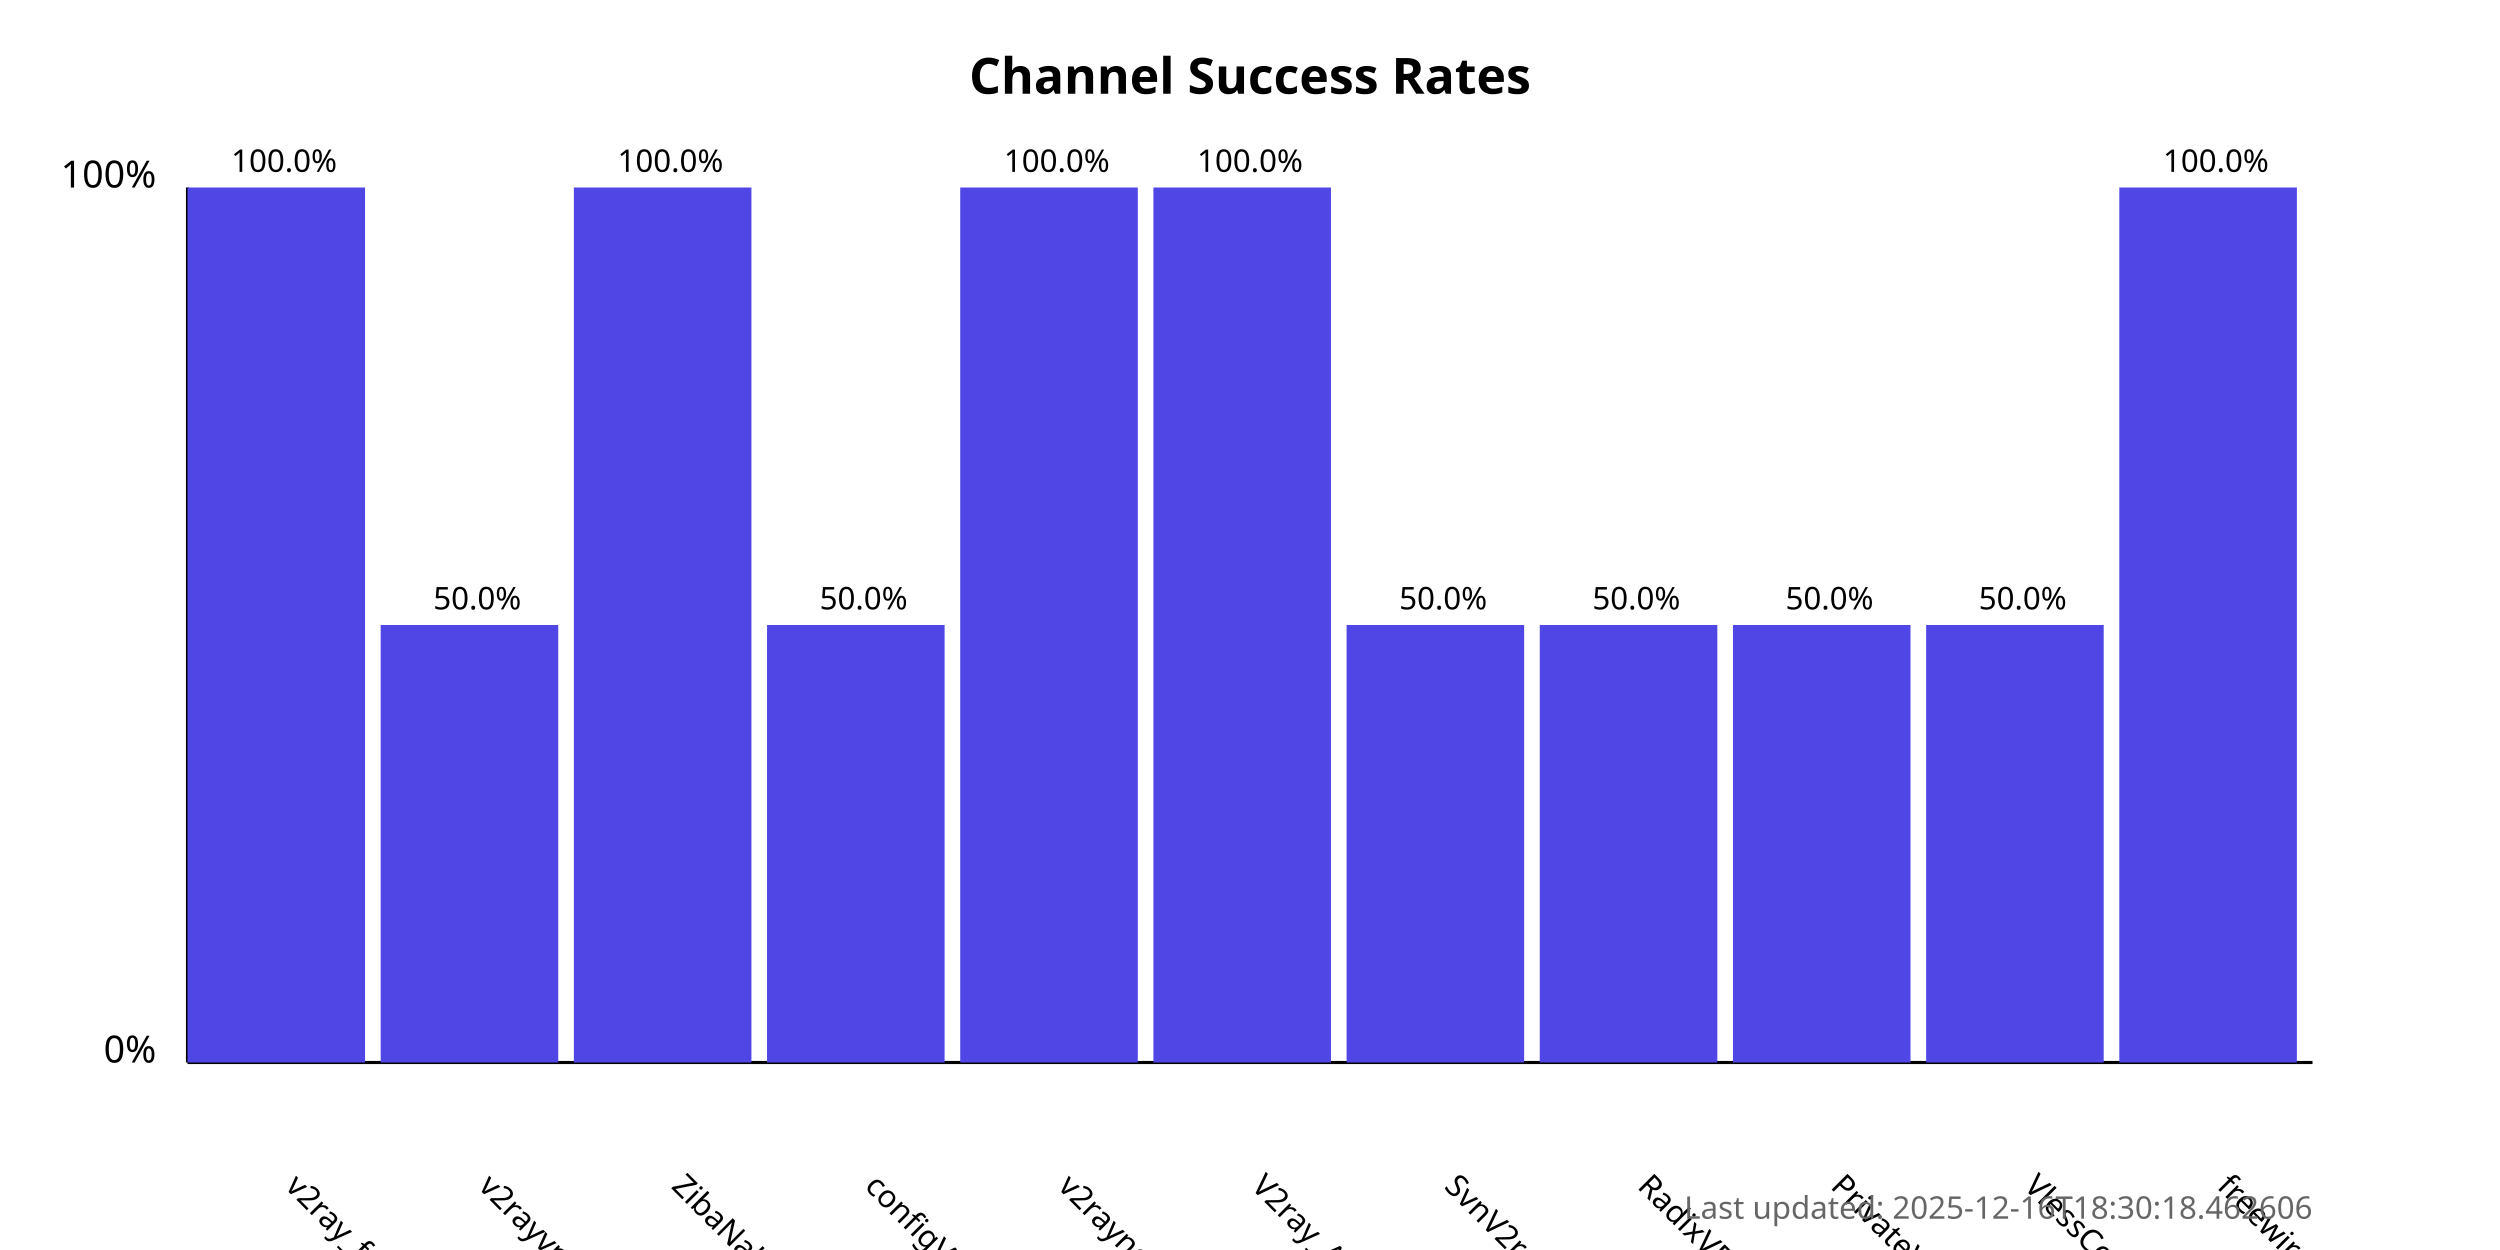
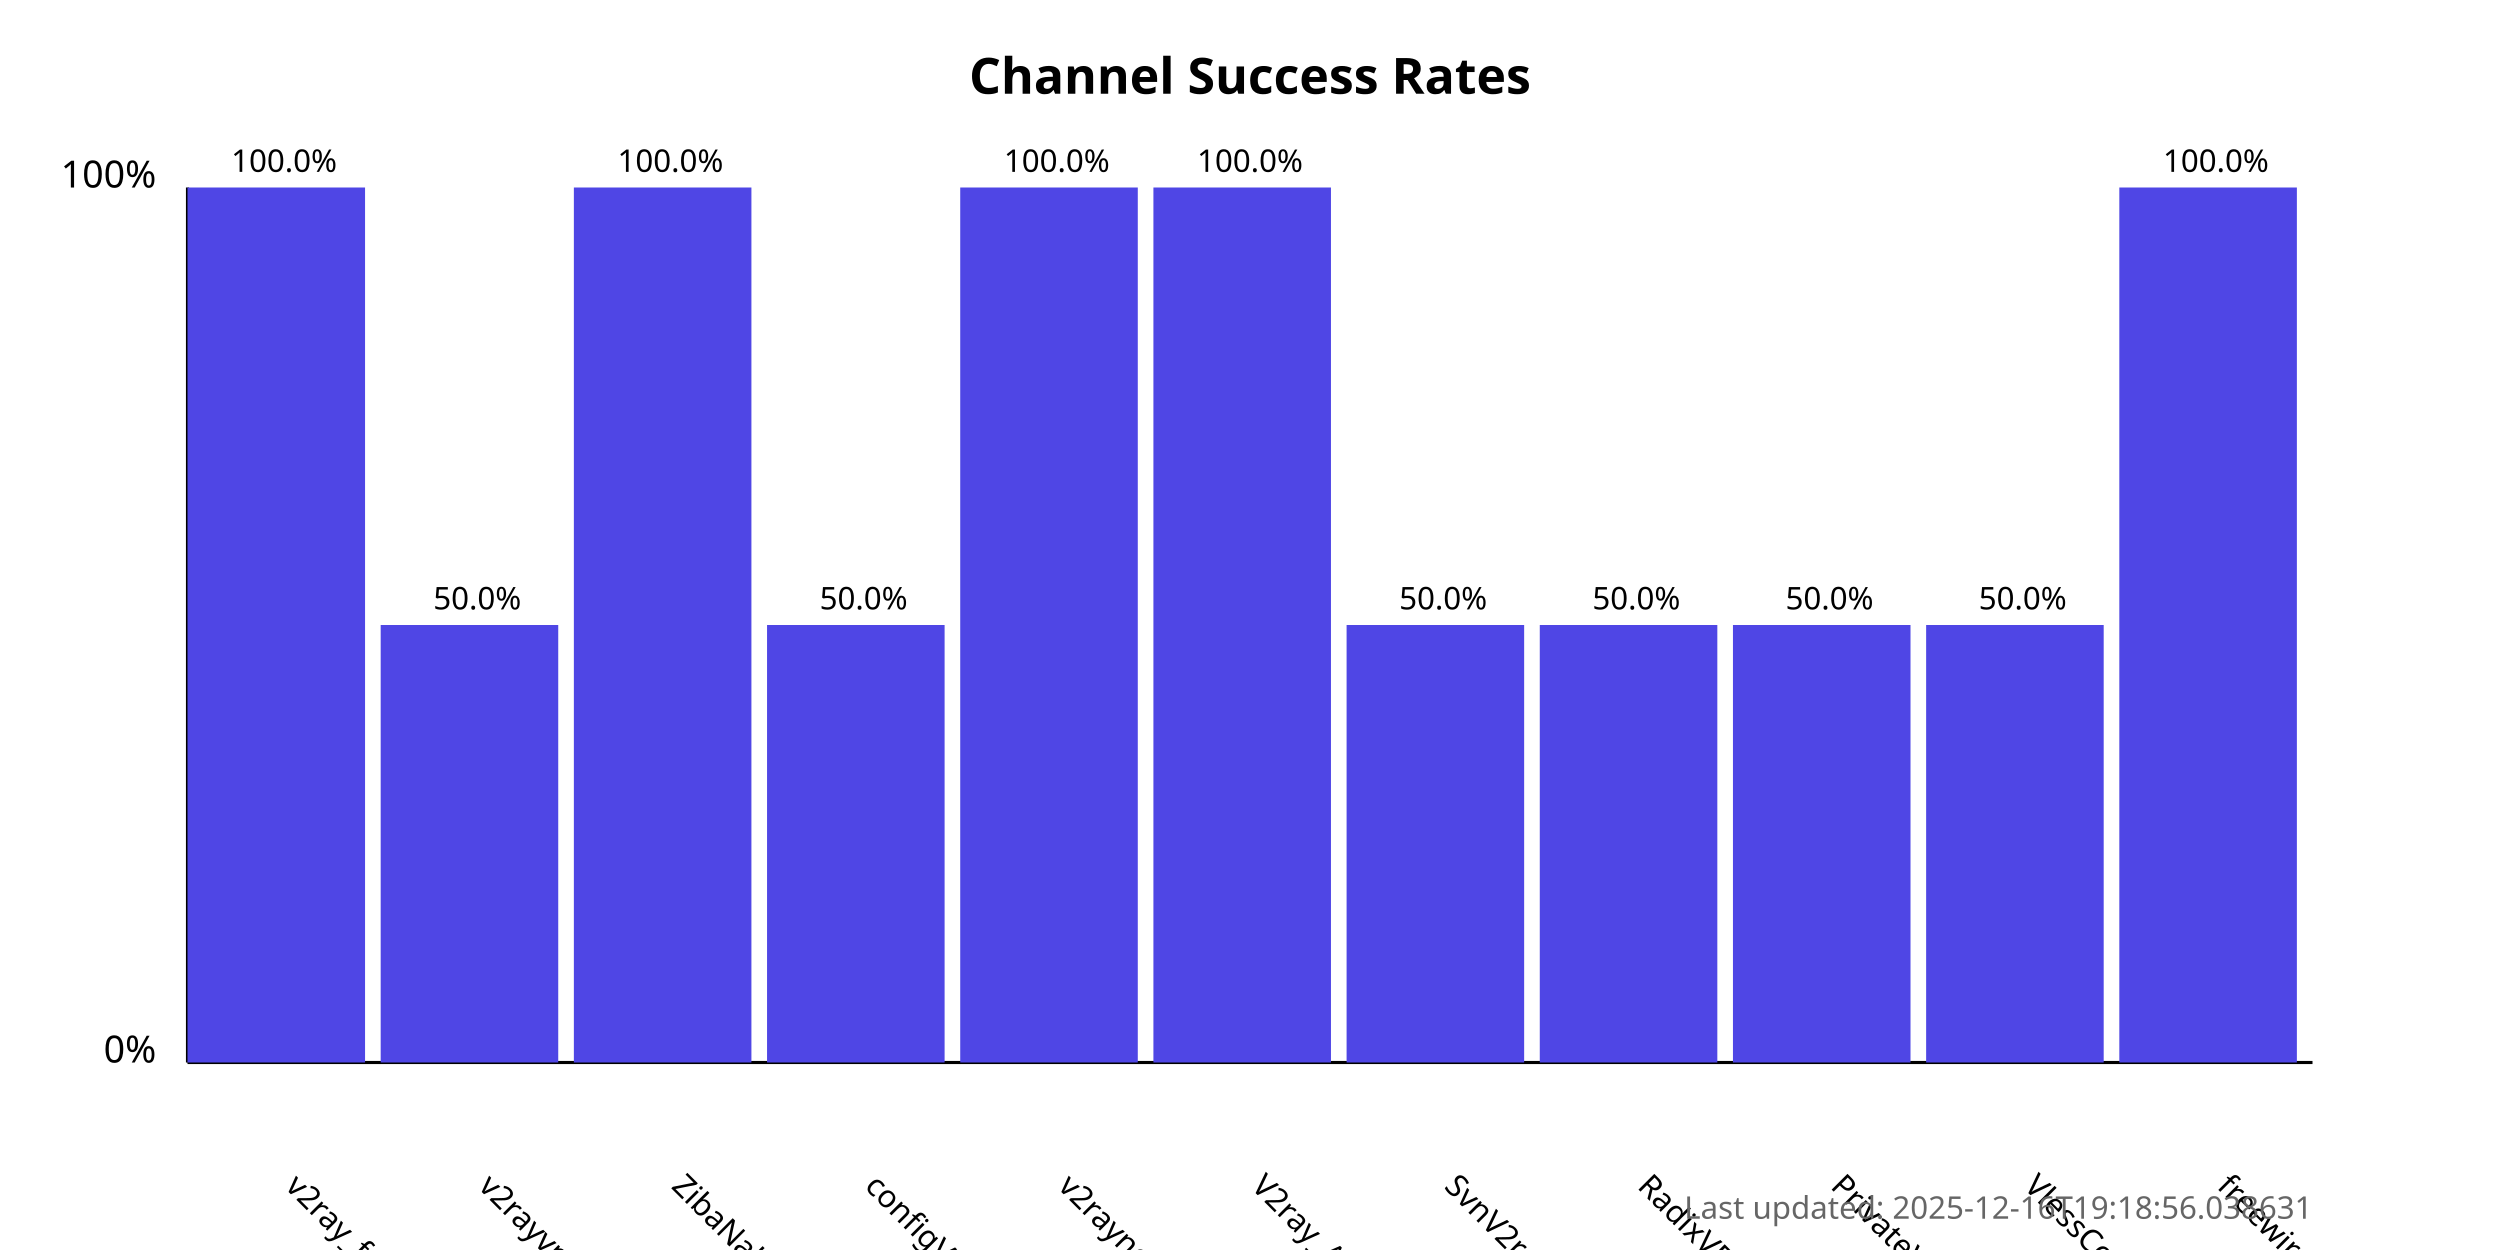
<svg xmlns="http://www.w3.org/2000/svg" width="800" height="400">
  <style>
            .chart-title { font: bold 16px sans-serif; }
            .axis-label { font: 12px sans-serif; }
            .tick-label { font: 10px sans-serif; }
            .bar { fill: #4f46e5; }
            .bar:hover { fill: #6366f1; }
            .timestamp { font: 10px sans-serif; fill: #666; }
        </style>
  <text x="400.0" y="30" text-anchor="middle" class="chart-title">
            Channel Success Rates
        </text>
  <line x1="60" y1="340" x2="60" y2="60" stroke="black" stroke-width="1" />
  <line x1="60" y1="340" x2="740" y2="340" stroke="black" stroke-width="1" />
  <text x="50" y="340" text-anchor="end" class="axis-label">0%</text>
  <text x="50" y="60" text-anchor="end" class="axis-label">100%</text>
  <g>
    <rect x="60" y="60.0" width="56.818" height="280.0" class="bar" />
    <text x="90.909" y="380" transform="rotate(45, 90.90909, 380)" text-anchor="start" class="tick-label">
                v2ray_free_conf
            </text>
    <text x="90.909" y="55.0" text-anchor="middle" class="tick-label">
                100.0%
            </text>
  </g>
  <g>
    <rect x="121.818" y="200.0" width="56.818" height="140.0" class="bar" />
    <text x="152.727" y="380" transform="rotate(45, 152.7273, 380)" text-anchor="start" class="tick-label">
                v2rayvpno
            </text>
    <text x="152.727" y="195.0" text-anchor="middle" class="tick-label">
                50.0%
            </text>
  </g>
  <g>
    <rect x="183.636" y="60.0" width="56.818" height="280.0" class="bar" />
    <text x="214.545" y="380" transform="rotate(45, 214.5455, 380)" text-anchor="start" class="tick-label">
                ZibaNabz
            </text>
    <text x="214.545" y="55.0" text-anchor="middle" class="tick-label">
                100.0%
            </text>
  </g>
  <g>
    <rect x="245.455" y="200.0" width="56.818" height="140.0" class="bar" />
    <text x="276.364" y="380" transform="rotate(45, 276.3636, 380)" text-anchor="start" class="tick-label">
                configV2rayForFree
            </text>
    <text x="276.364" y="195.0" text-anchor="middle" class="tick-label">
                50.0%
            </text>
  </g>
  <g>
    <rect x="307.273" y="60.0" width="56.818" height="280.0" class="bar" />
    <text x="338.182" y="380" transform="rotate(45, 338.1818, 380)" text-anchor="start" class="tick-label">
                v2rayngvpn
            </text>
    <text x="338.182" y="55.0" text-anchor="middle" class="tick-label">
                100.0%
            </text>
  </g>
  <g>
    <rect x="369.091" y="60.0" width="56.818" height="280.0" class="bar" />
    <text x="400.0" y="380" transform="rotate(45, 400.0, 380)" text-anchor="start" class="tick-label">
                V2ray_Alpha
            </text>
    <text x="400.0" y="55.0" text-anchor="middle" class="tick-label">
                100.0%
            </text>
  </g>
  <g>
    <rect x="430.909" y="200.0" width="56.818" height="140.0" class="bar" />
    <text x="461.818" y="380" transform="rotate(45, 461.8182, 380)" text-anchor="start" class="tick-label">
                SvnV2ray
            </text>
    <text x="461.818" y="195.0" text-anchor="middle" class="tick-label">
                50.0%
            </text>
  </g>
  <g>
    <rect x="492.727" y="200.0" width="56.818" height="140.0" class="bar" />
    <text x="523.636" y="380" transform="rotate(45, 523.6364, 380)" text-anchor="start" class="tick-label">
                RadixVPN
            </text>
    <text x="523.636" y="195.0" text-anchor="middle" class="tick-label">
                50.0%
            </text>
  </g>
  <g>
    <rect x="554.545" y="200.0" width="56.818" height="140.0" class="bar" />
    <text x="585.455" y="380" transform="rotate(45, 585.4545, 380)" text-anchor="start" class="tick-label">
                PrivateVPNs
            </text>
    <text x="585.455" y="195.0" text-anchor="middle" class="tick-label">
                50.0%
            </text>
  </g>
  <g>
    <rect x="616.364" y="200.0" width="56.818" height="140.0" class="bar" />
    <text x="647.273" y="380" transform="rotate(45, 647.2727, 380)" text-anchor="start" class="tick-label">
                VlessConfig
            </text>
    <text x="647.273" y="195.0" text-anchor="middle" class="tick-label">
                50.0%
            </text>
  </g>
  <g>
    <rect x="678.182" y="60.0" width="56.818" height="280.0" class="bar" />
    <text x="709.091" y="380" transform="rotate(45, 709.0909, 380)" text-anchor="start" class="tick-label">
                freewireguard
            </text>
    <text x="709.091" y="55.0" text-anchor="middle" class="tick-label">
                100.0%
            </text>
  </g>
  <text x="740" y="390" text-anchor="end" class="timestamp">
-             Last updated: 2025-12-16T18:30:18.462606
+             Last updated: 2025-12-16T19:18:56.038631
        </text>
</svg>
